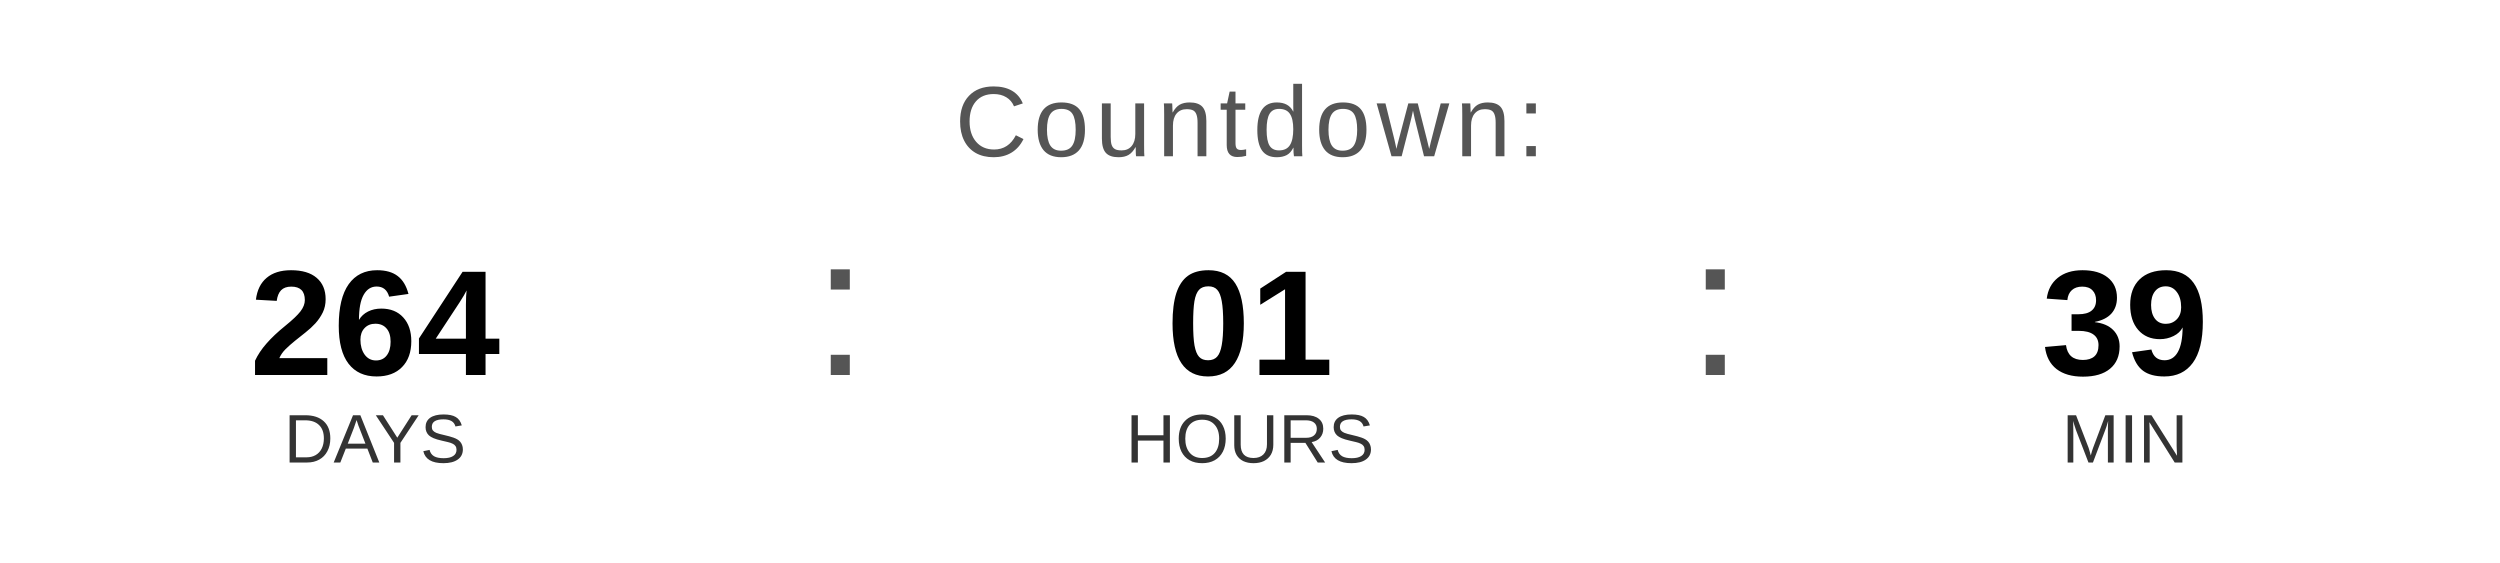
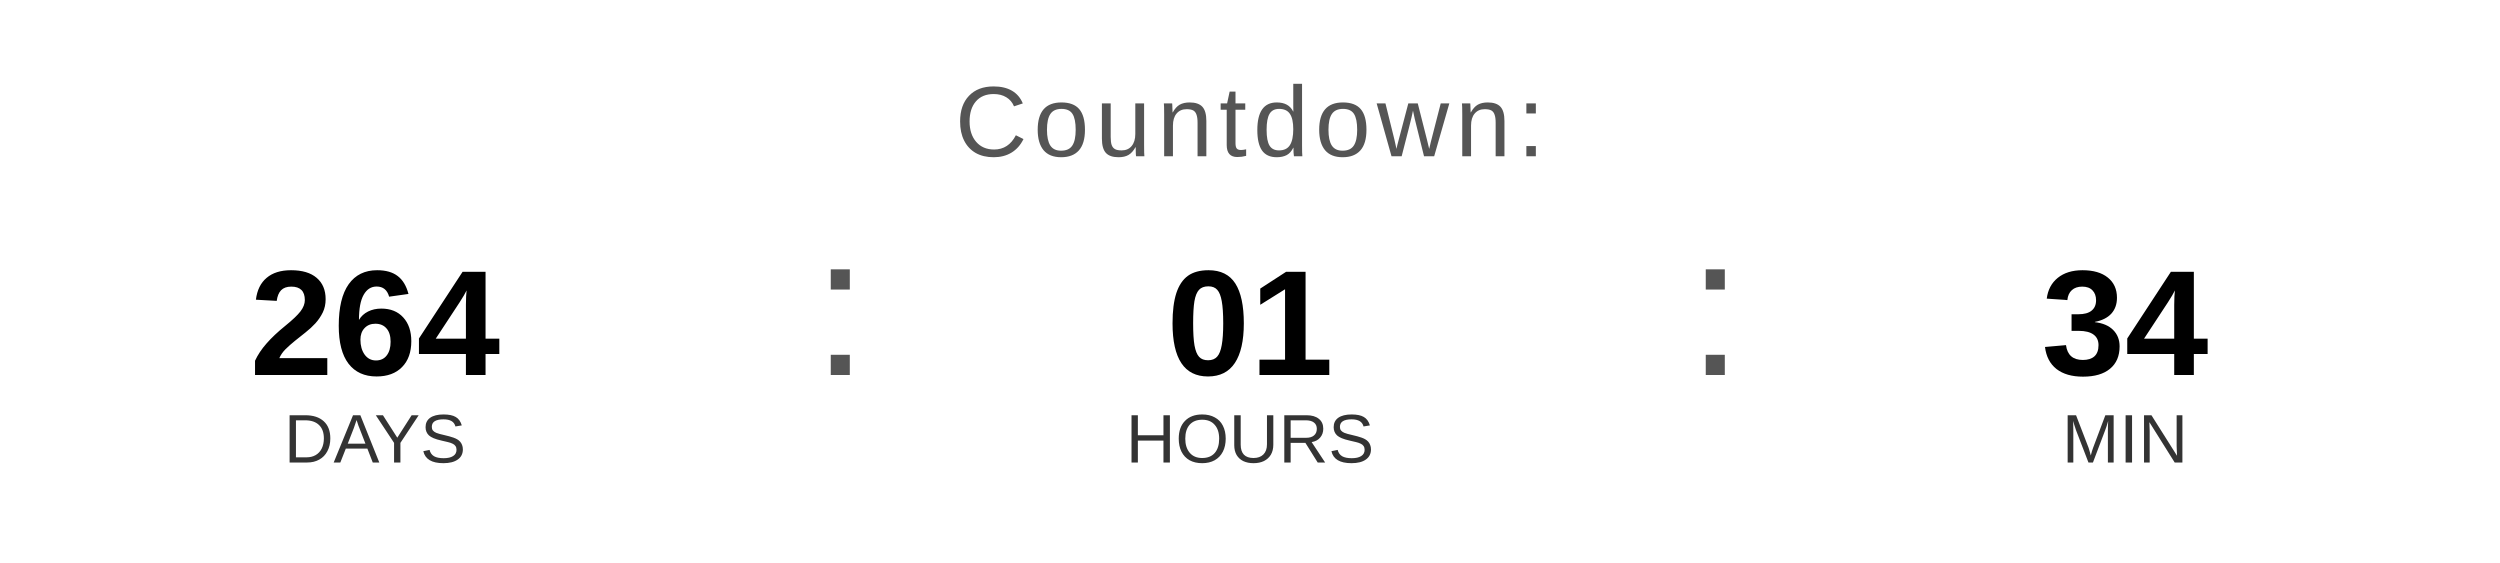
<svg xmlns="http://www.w3.org/2000/svg" width="400" height="90" viewBox="0 0 400 90">
  <text x="200" y="25" font-family="Arial, Helvetica, sans-serif" font-size="16" fill="#555555" text-anchor="middle" letter-spacing="1">
    Countdown:
  </text>
  <text x="60" y="60" font-family="Arial, Helvetica, sans-serif" font-size="24" font-weight="bold" fill="#000000" text-anchor="middle">264</text>
  <text x="60" y="74" font-family="Arial, Helvetica, sans-serif" font-size="11" fill="#333333" text-anchor="middle">DAYS</text>
  <text x="130" y="60" font-family="Arial, sans-serif" font-size="32" fill="#555555">:</text>
  <text x="200" y="60" font-family="Arial, Helvetica, sans-serif" font-size="24" font-weight="bold" fill="#000000" text-anchor="middle">01</text>
  <text x="200" y="74" font-family="Arial, Helvetica, sans-serif" font-size="11" fill="#333333" text-anchor="middle">HOURS</text>
  <text x="270" y="60" font-family="Arial, sans-serif" font-size="32" fill="#555555">:</text>
-   <text x="340" y="60" font-family="Arial, Helvetica, sans-serif" font-size="24" font-weight="bold" fill="#000000" text-anchor="middle">39</text>
+   <text x="340" y="60" font-family="Arial, Helvetica, sans-serif" font-size="24" font-weight="bold" fill="#000000" text-anchor="middle">34</text>
  <text x="340" y="74" font-family="Arial, Helvetica, sans-serif" font-size="11" fill="#333333" text-anchor="middle">MIN</text>
</svg>
